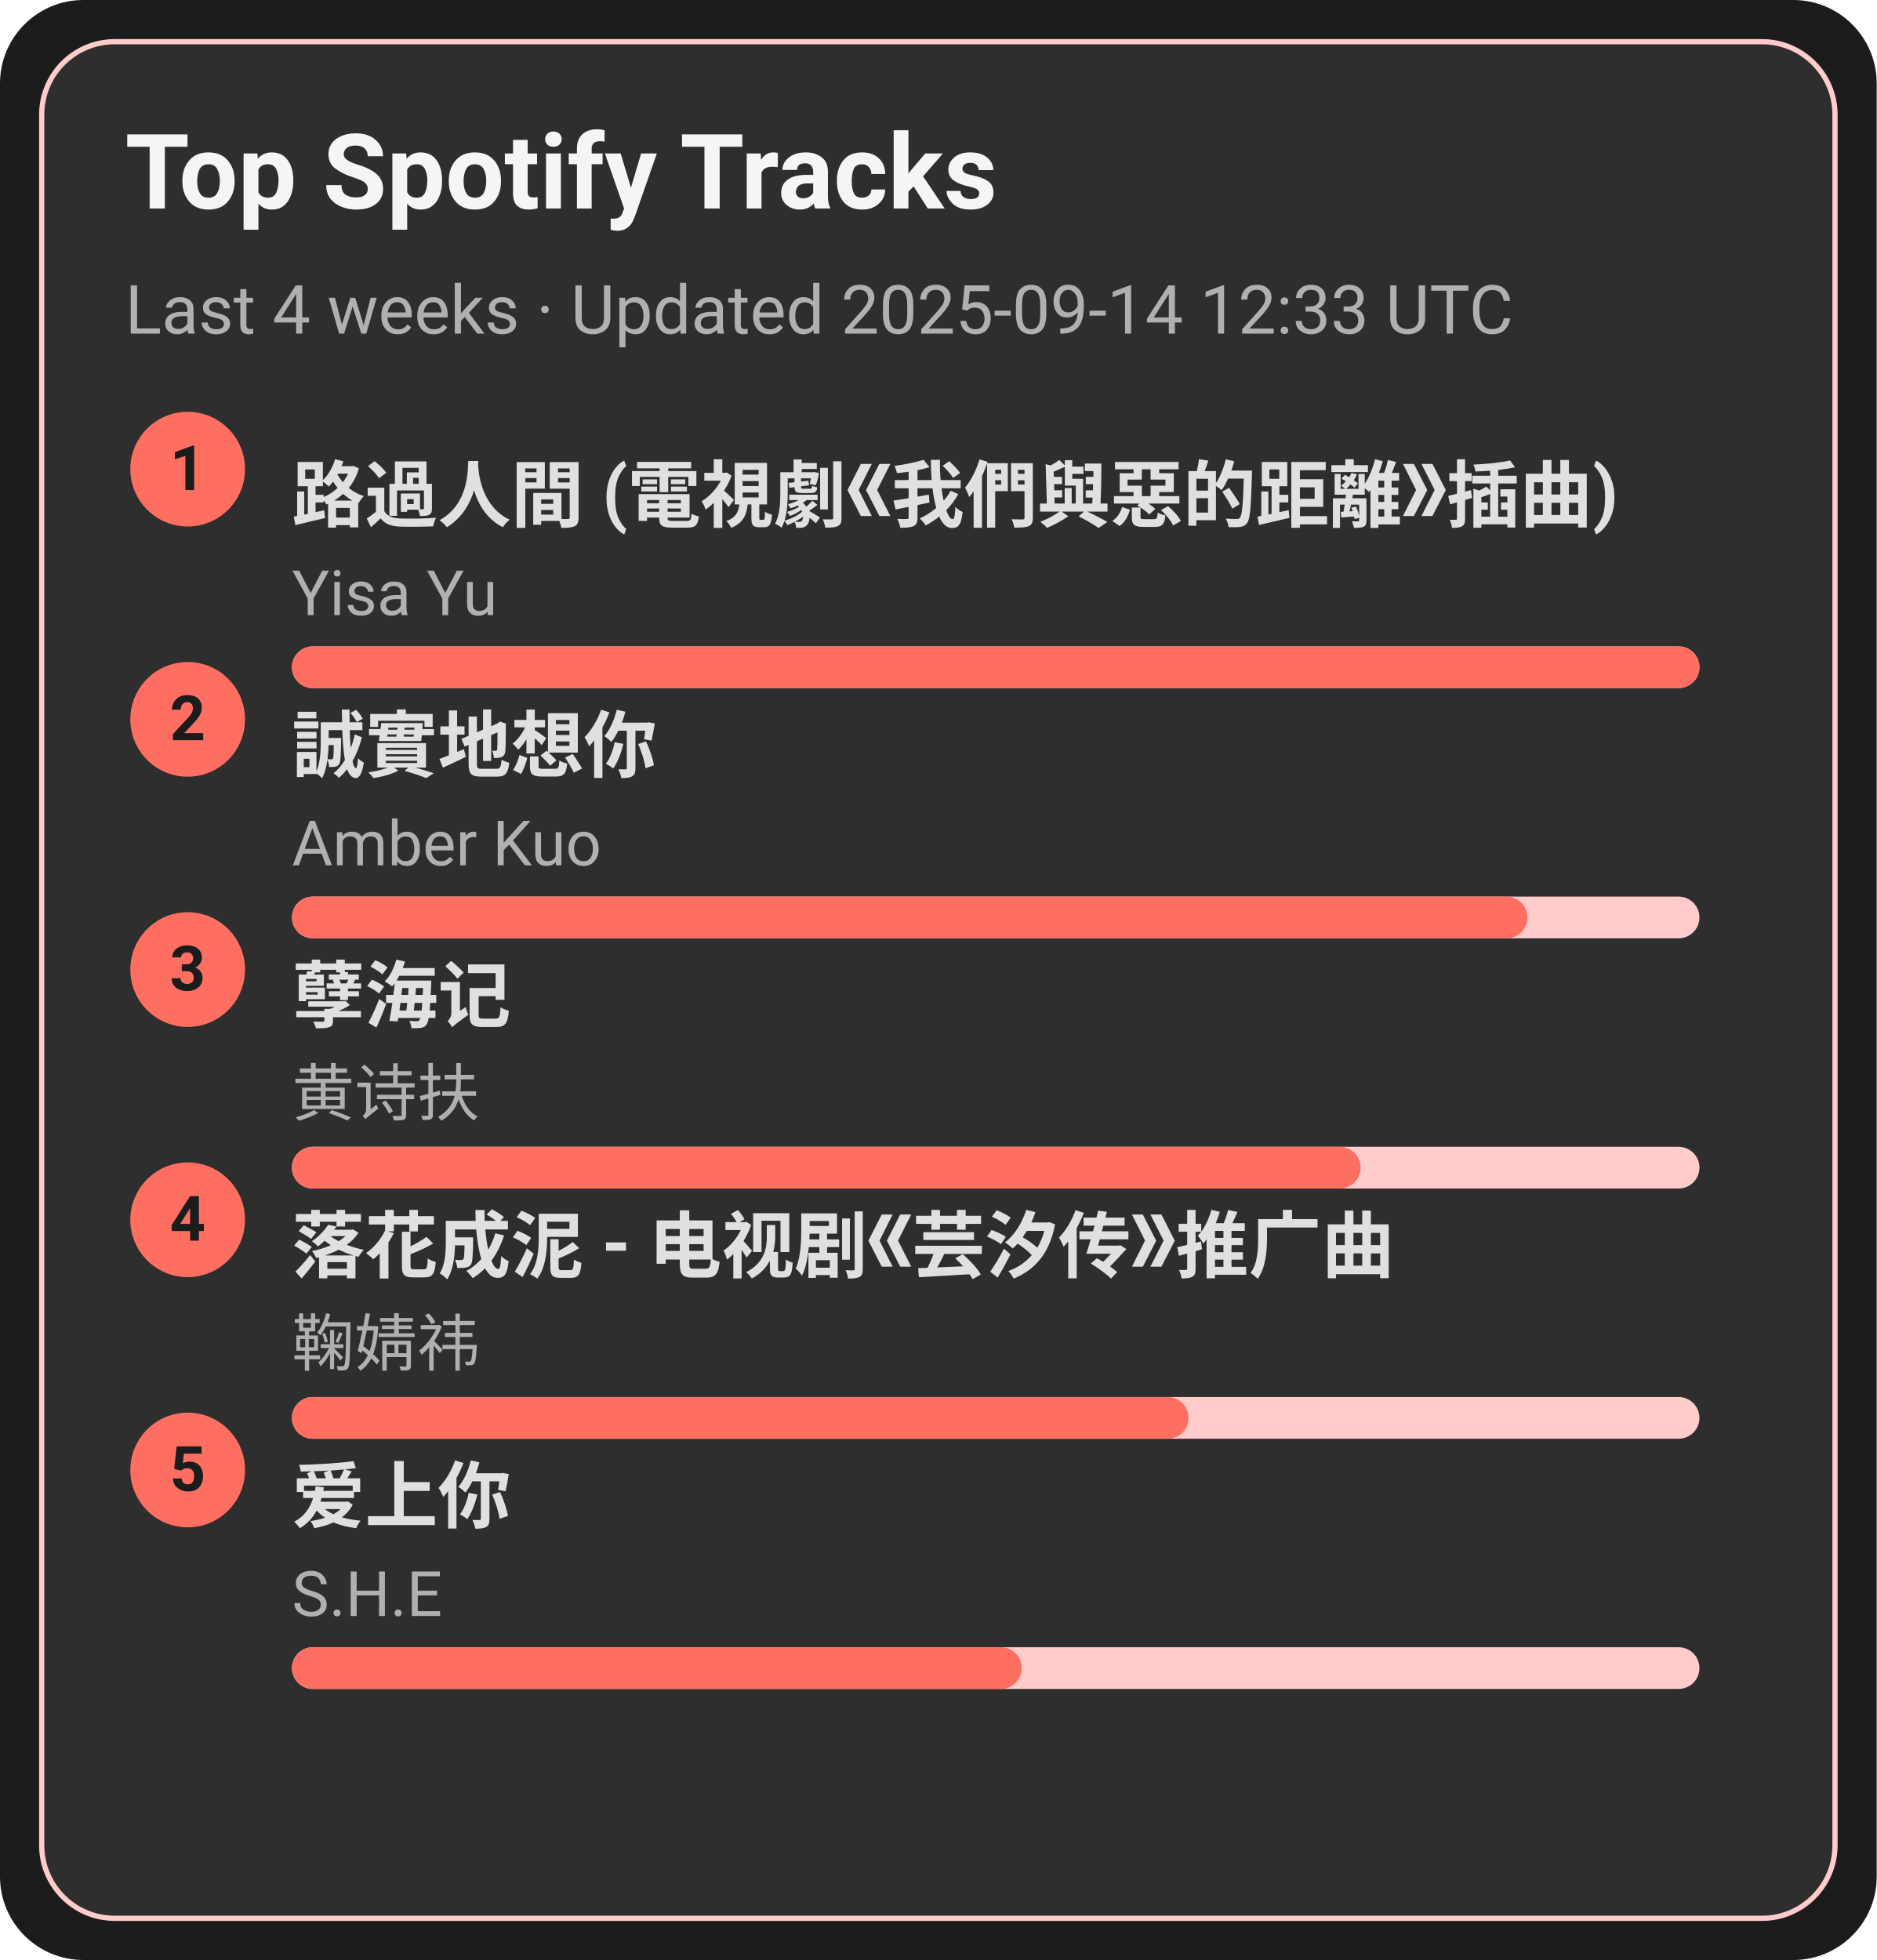
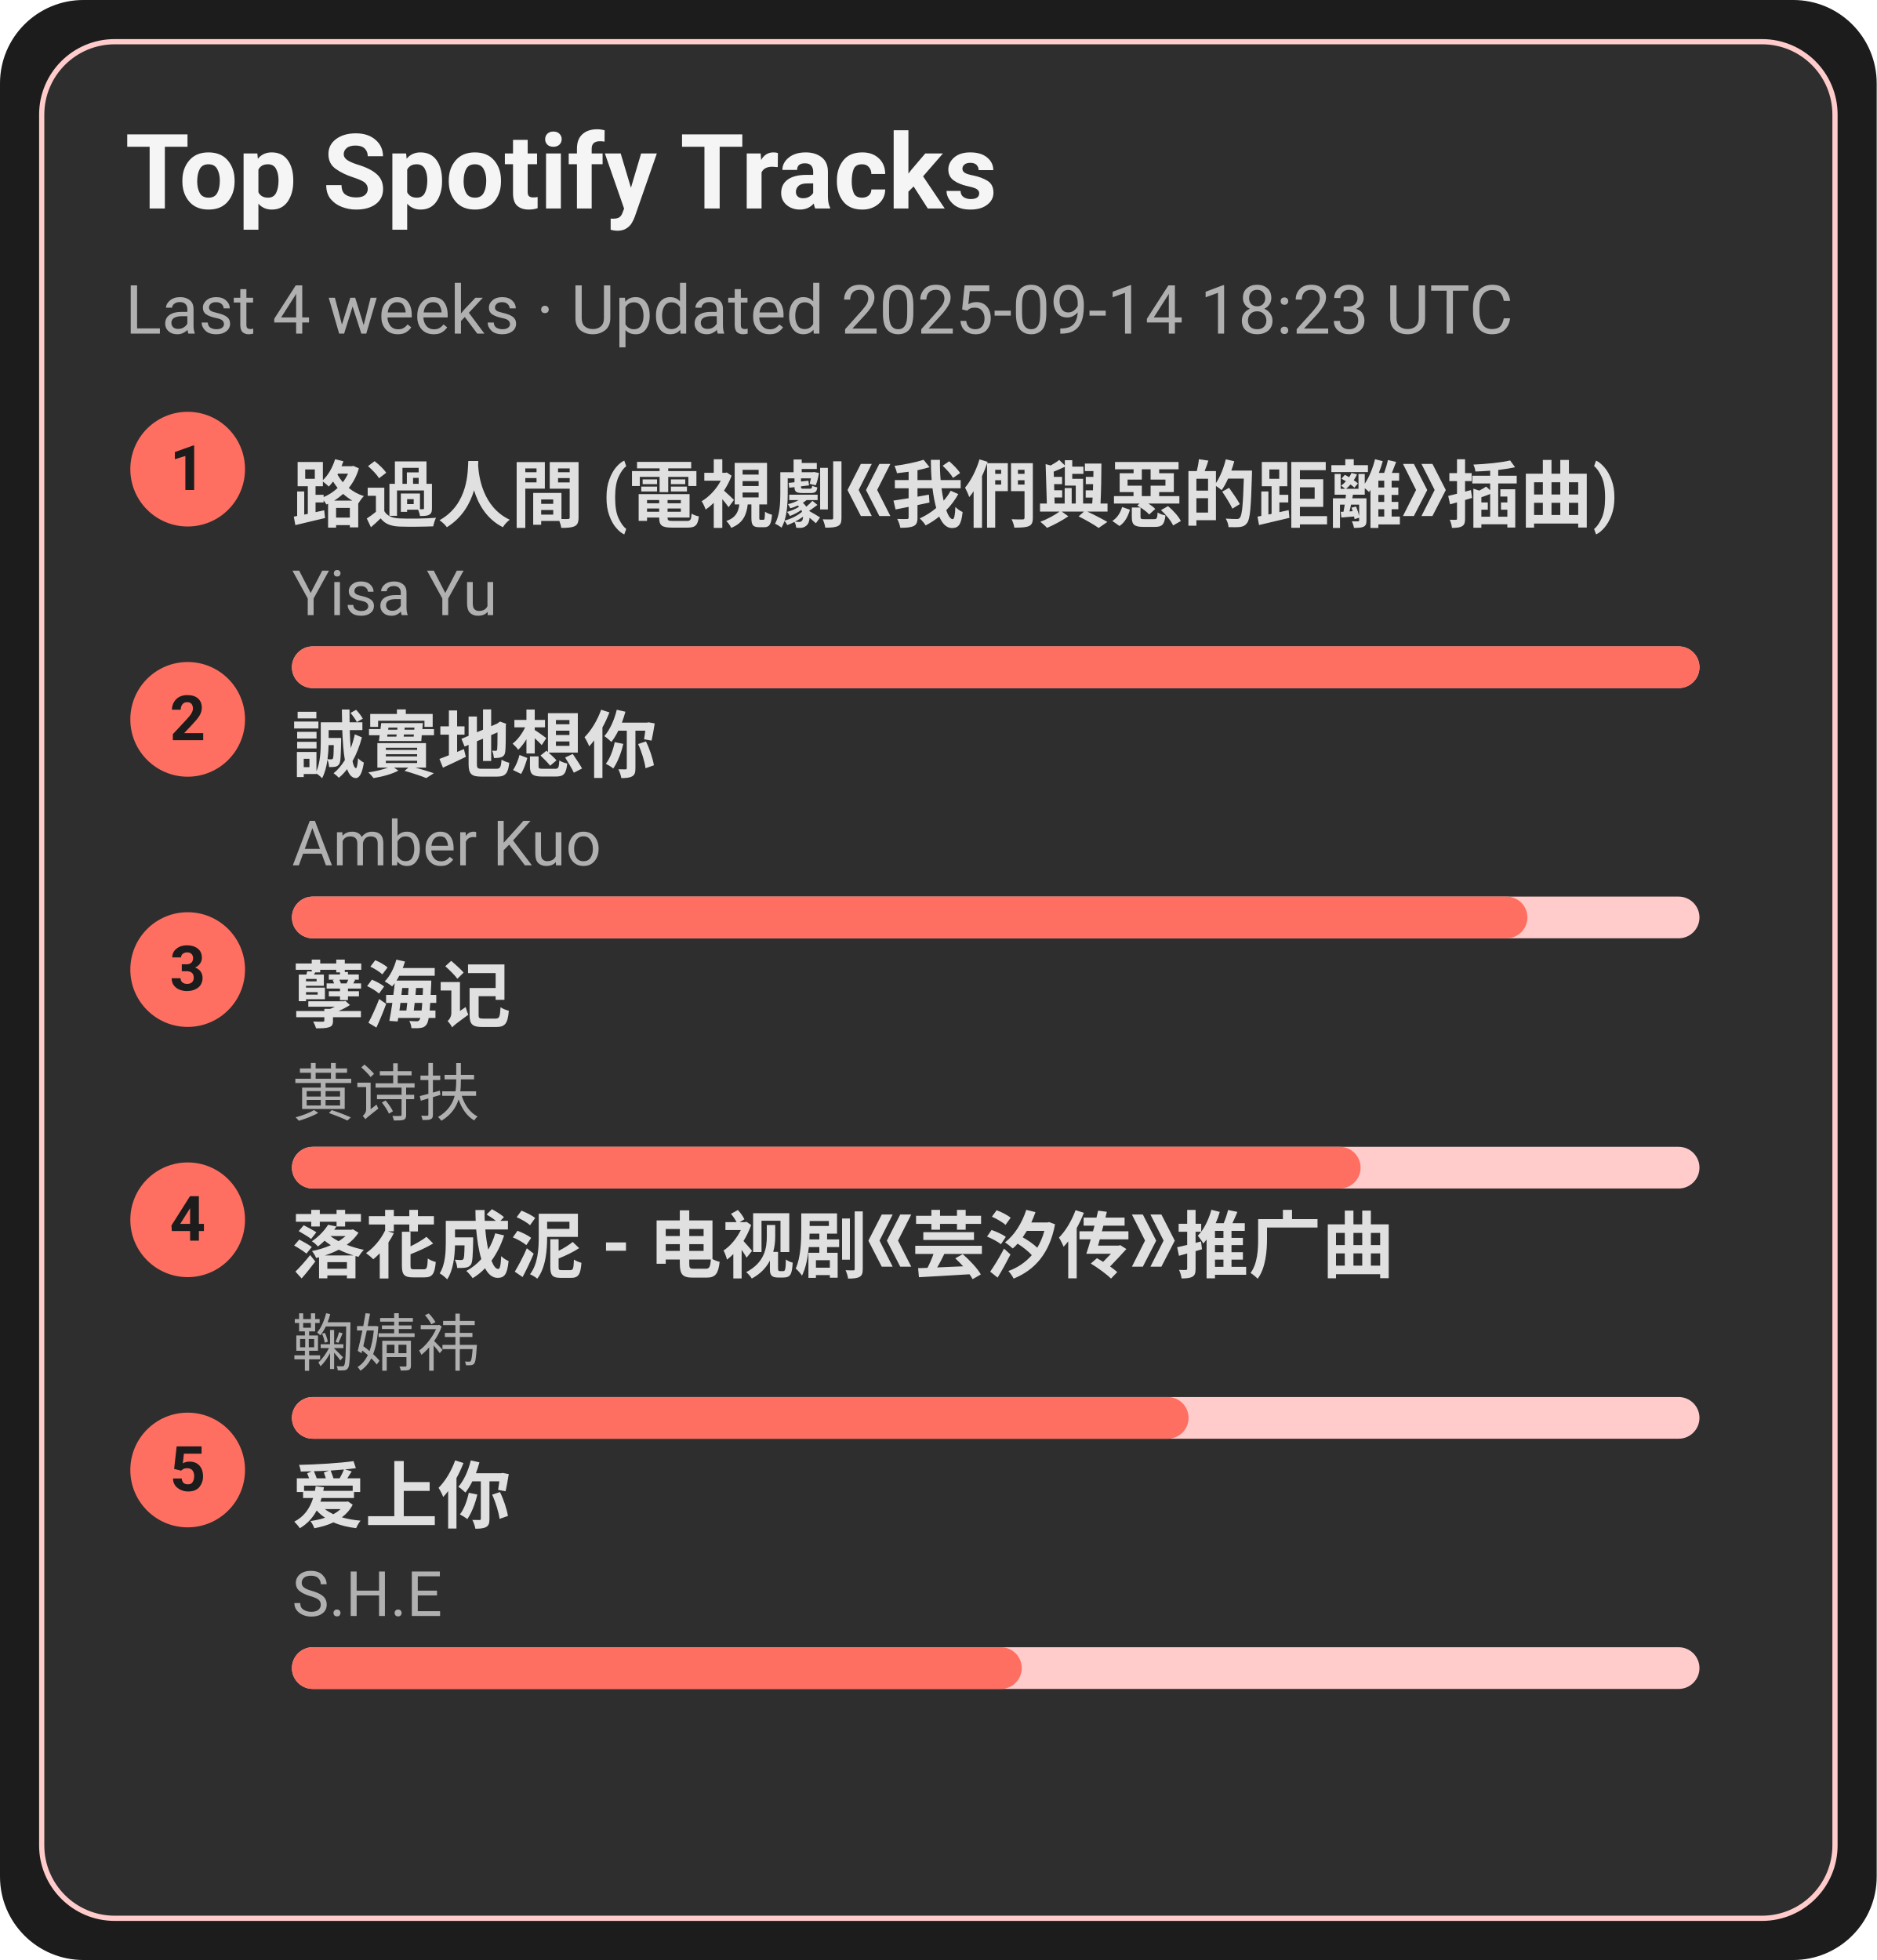
<svg xmlns="http://www.w3.org/2000/svg" width="360" height="376" viewBox="0 0 360 376">
  <style>text{font-family:-apple-system,BlinkMacSystemFont,Segoe UI,Roboto,Ubuntu,Helvetica Neue,Arial,Noto Sans,sans-serif}</style>
  <rect width="360" height="376" rx="16" fill="#1c1c1c" />
  <rect x="8" y="8" width="344" height="360" rx="14" fill="#2e2e2e" stroke="#ffcccb" />
  <text x="24" y="40" font-size="20" fill="#f5f5f5" font-weight="600">Top Spotify Tracks</text>
-   <text x="24" y="64" font-size="13" fill="#b0b0b0">Last 4 weeks · Updated 2025-09-14 12:33 UTC</text>
+   <text x="24" y="64" font-size="13" fill="#b0b0b0">Last 4 weeks · Updated 2025-09-14 18:23 UTC</text>
  <circle cx="36" cy="90" r="11" fill="#ff6f61" />
  <text x="36" y="94" text-anchor="middle" font-size="12" fill="#1c1c1c" font-weight="700">1</text>
  <a href="https://open.spotify.com/track/1ZSleGniKMWNrWvK5cGALO" target="_blank" rel="noopener noreferrer">
    <text x="56" y="100" font-size="14" fill="#e0e0e0" font-weight="600">路過人間 (電視劇《我們與惡的距離》插曲)</text>
  </a>
  <text x="56" y="118" font-size="12" fill="#b0b0b0">Yisa Yu</text>
  <rect x="56" y="124" width="270" height="8" rx="4" fill="#ffcccb" />
  <rect x="56" y="124" width="270" height="8" rx="4" fill="#ff6f61" />
  <circle cx="36" cy="138" r="11" fill="#ff6f61" />
  <text x="36" y="142" text-anchor="middle" font-size="12" fill="#1c1c1c" font-weight="700">2</text>
  <a href="https://open.spotify.com/track/1SPZzj8QzOwZoAGKXMGLGJ" target="_blank" rel="noopener noreferrer">
    <text x="56" y="148" font-size="14" fill="#e0e0e0" font-weight="600">誠實地想你</text>
  </a>
  <text x="56" y="166" font-size="12" fill="#b0b0b0">Amber Kuo</text>
  <rect x="56" y="172" width="270" height="8" rx="4" fill="#ffcccb" />
  <rect x="56" y="172" width="237" height="8" rx="4" fill="#ff6f61" />
  <circle cx="36" cy="186" r="11" fill="#ff6f61" />
  <text x="36" y="190" text-anchor="middle" font-size="12" fill="#1c1c1c" font-weight="700">3</text>
  <a href="https://open.spotify.com/track/3eIovUMhirNN6btJbpzNqD" target="_blank" rel="noopener noreferrer">
    <text x="56" y="196" font-size="14" fill="#e0e0e0" font-weight="600">孽海记</text>
  </a>
  <text x="56" y="214" font-size="12" fill="#b0b0b0">黄诗扶</text>
  <rect x="56" y="220" width="270" height="8" rx="4" fill="#ffcccb" />
  <rect x="56" y="220" width="205" height="8" rx="4" fill="#ff6f61" />
  <circle cx="36" cy="234" r="11" fill="#ff6f61" />
  <text x="36" y="238" text-anchor="middle" font-size="12" fill="#1c1c1c" font-weight="700">4</text>
  <a href="https://open.spotify.com/track/3kOZsJz3crGIWWHeoCNa0O" target="_blank" rel="noopener noreferrer">
    <text x="56" y="244" font-size="14" fill="#e0e0e0" font-weight="600">落花成泥 - 电视剧《芸汐传》推广曲</text>
  </a>
  <text x="56" y="262" font-size="12" fill="#b0b0b0">鞠婧祎</text>
  <rect x="56" y="268" width="270" height="8" rx="4" fill="#ffcccb" />
  <rect x="56" y="268" width="172" height="8" rx="4" fill="#ff6f61" />
  <circle cx="36" cy="282" r="11" fill="#ff6f61" />
  <text x="36" y="286" text-anchor="middle" font-size="12" fill="#1c1c1c" font-weight="700">5</text>
  <a href="https://open.spotify.com/track/4hcNpo1rtbzyNswsM5byTf" target="_blank" rel="noopener noreferrer">
    <text x="56" y="292" font-size="14" fill="#e0e0e0" font-weight="600">爱上你</text>
  </a>
  <text x="56" y="310" font-size="12" fill="#b0b0b0">S.H.E</text>
  <rect x="56" y="316" width="270" height="8" rx="4" fill="#ffcccb" />
  <rect x="56" y="316" width="140" height="8" rx="4" fill="#ff6f61" />
</svg>
